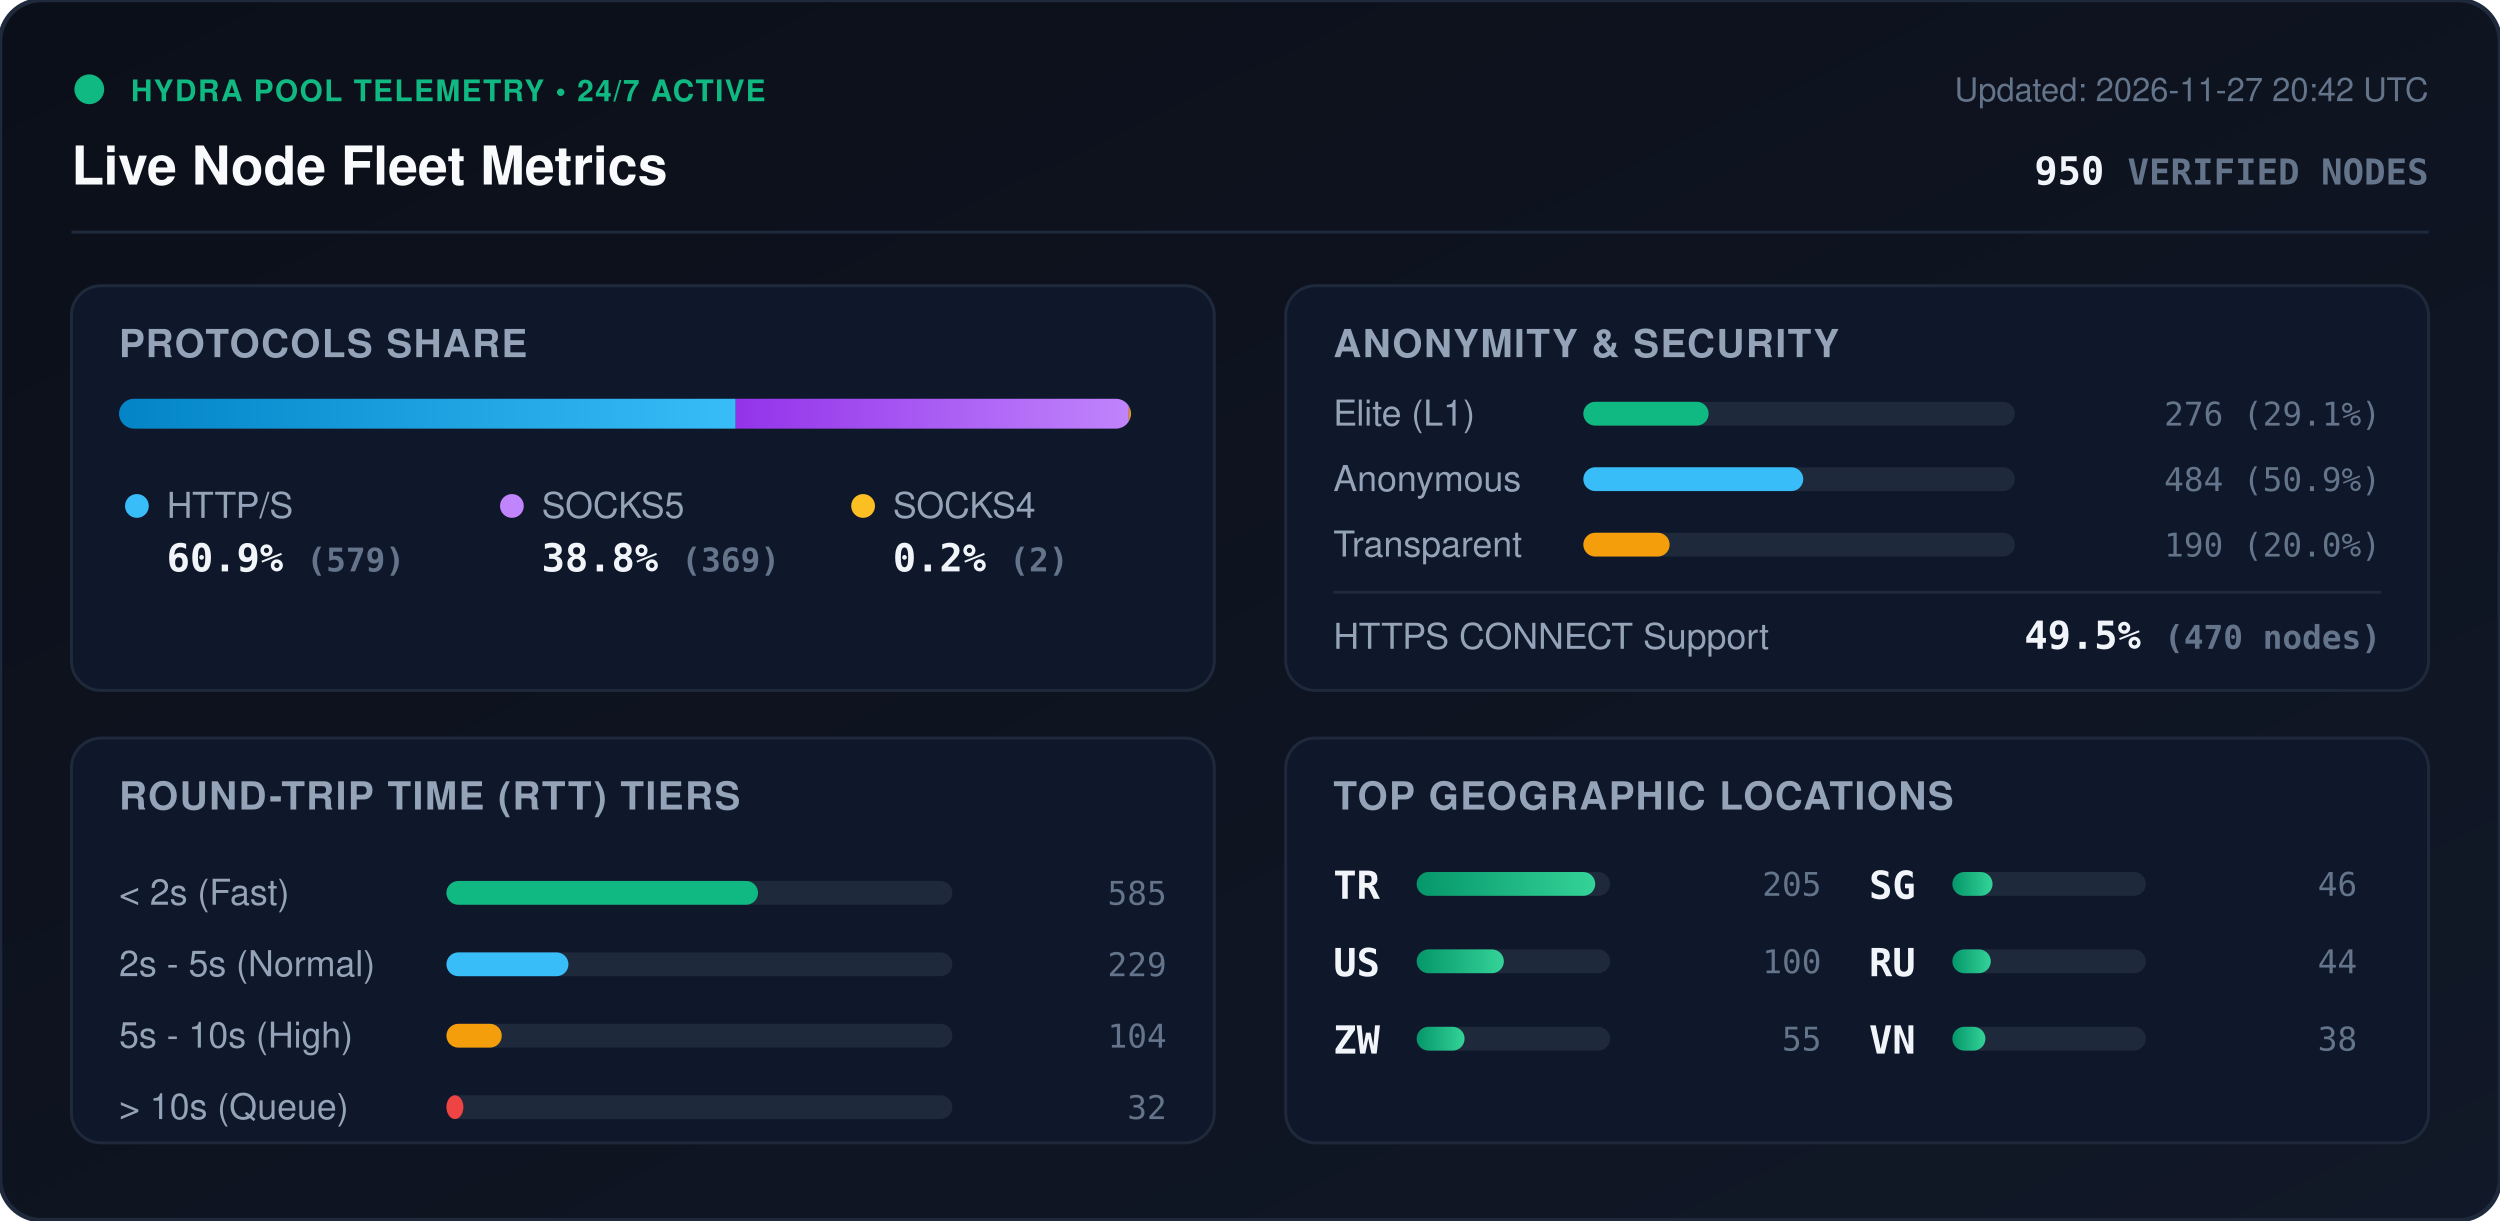
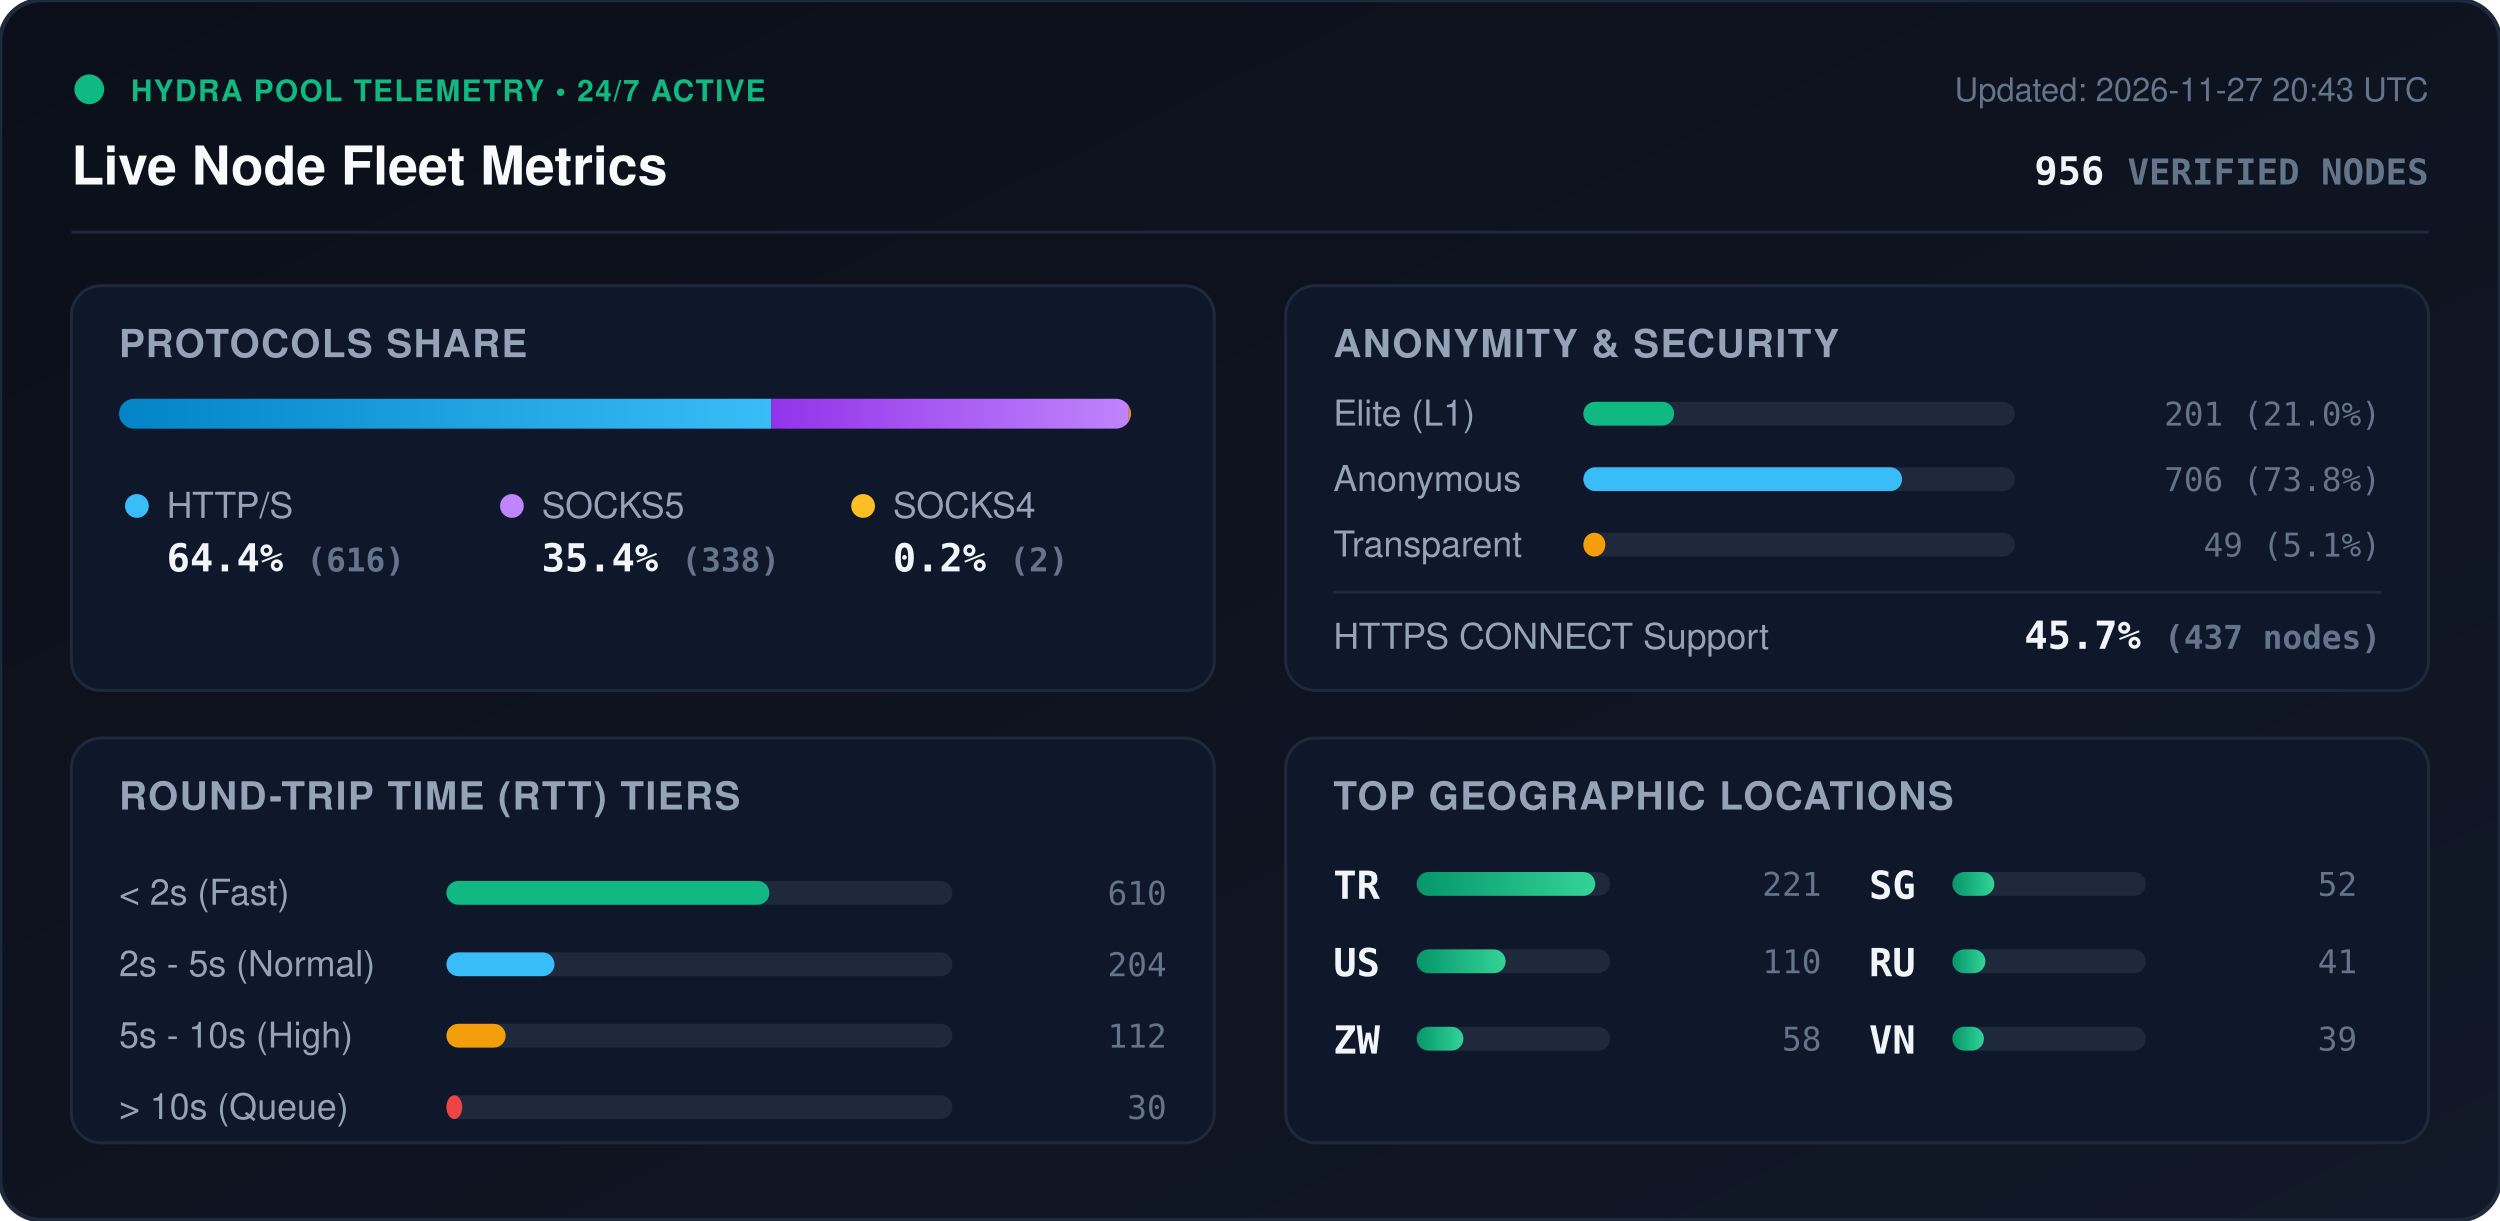
<svg xmlns="http://www.w3.org/2000/svg" viewBox="0 0 840 410" width="840" height="410" style="max-width: 100%; height: auto;">
  <defs>
    <linearGradient id="bg" x1="0%" y1="0%" x2="100%" y2="100%">
      <stop offset="0%" stop-color="#0b0f19" />
      <stop offset="100%" stop-color="#111827" />
    </linearGradient>
    <linearGradient id="bar-http" x1="0%" y1="0%" x2="100%" y2="0%">
      <stop offset="0%" stop-color="#0284c7" />
      <stop offset="100%" stop-color="#38bdf8" />
    </linearGradient>
    <linearGradient id="bar-socks5" x1="0%" y1="0%" x2="100%" y2="0%">
      <stop offset="0%" stop-color="#9333ea" />
      <stop offset="100%" stop-color="#c084fc" />
    </linearGradient>
    <linearGradient id="bar-socks4" x1="0%" y1="0%" x2="100%" y2="0%">
      <stop offset="0%" stop-color="#d97706" />
      <stop offset="100%" stop-color="#fbbf24" />
    </linearGradient>
    <linearGradient id="bar-green" x1="0%" y1="0%" x2="100%" y2="0%">
      <stop offset="0%" stop-color="#059669" />
      <stop offset="100%" stop-color="#34d399" />
    </linearGradient>
    <clipPath id="prog-track-clip">
      <rect width="340.0" height="10" rx="5" />
    </clipPath>
    <style>
      .title { font: 700 18px -apple-system, BlinkMacSystemFont, 'Segoe UI', Helvetica, Arial, sans-serif; fill: #f8fafc; }
      .sub { font: 500 11px -apple-system, BlinkMacSystemFont, 'Segoe UI', Helvetica, Arial, sans-serif; fill: #64748b; }
      .section-hdr { font: 600 13px -apple-system, BlinkMacSystemFont, 'Segoe UI', Helvetica, Arial, sans-serif; fill: #94a3b8; letter-spacing: 0.5px; }
      .metric-val { font: 700 13px -apple-system, BlinkMacSystemFont, 'Segoe UI', Helvetica, Arial, sans-serif; fill: #f1f5f9; }
      .metric-lbl { font: 500 12px -apple-system, BlinkMacSystemFont, 'Segoe UI', Helvetica, Arial, sans-serif; fill: #94a3b8; }
      .badge-txt { font: 700 10px -apple-system, BlinkMacSystemFont, 'Segoe UI', Helvetica, Arial, sans-serif; fill: #10b981; letter-spacing: 0.5px; }
      .mono { font-family: ui-monospace, SFMono-Regular, Menlo, Monaco, Consolas, monospace; }
      .pulse { animation: beacon 2s infinite ease-in-out; }
      @keyframes beacon { 0%, 100% { opacity: 1; } 50% { opacity: 0.35; } }
    </style>
  </defs>
  <rect width="840" height="410" rx="14" fill="url(#bg)" stroke="#1e293b" stroke-width="1.5" />
  <g transform="translate(24, 24)">
    <circle cx="6" cy="6" r="5" fill="#10b981" class="pulse" />
    <text x="20" y="10" class="badge-txt">HYDRA POOL TELEMETRY • 24/7 ACTIVE</text>
    <text x="0" y="38" class="title">Live Node Fleet Metrics</text>
-     <text x="792" y="10" text-anchor="end" class="sub">Updated: 2026-11-27 20:42 UTC</text>
-     <text x="792" y="38" text-anchor="end" class="metric-val mono" fill="#38bdf8">950 <tspan font-size="12" fill="#64748b">VERIFIED NODES</tspan>
+     <text x="792" y="10" text-anchor="end" class="sub">Updated: 2026-11-27 20:43 UTC</text>
+     <text x="792" y="38" text-anchor="end" class="metric-val mono" fill="#38bdf8">956 <tspan font-size="12" fill="#64748b">VERIFIED NODES</tspan>
    </text>
  </g>
  <line x1="24" y1="78" x2="816" y2="78" stroke="#1e293b" stroke-width="1" />
  <g transform="translate(24, 96)">
    <rect width="384" height="136" rx="10" fill="#0f172a" stroke="#1e293b" />
    <text x="16" y="24" class="section-hdr">PROTOCOLS SHARE</text>
    <g transform="translate(16, 38)">
      <rect width="340.0" height="10" rx="5" fill="#1e293b" />
      <g clip-path="url(#prog-track-clip)">
-         <rect x="0" width="207.2" height="10" fill="url(#bar-http)" />
-         <rect x="207.2" width="132.1" height="10" fill="url(#bar-socks5)" />
+         <rect x="0" width="219.1" height="10" fill="url(#bar-http)" />
+         <rect x="219.1" width="120.2" height="10" fill="url(#bar-socks5)" />
        <rect x="339.3" width="0.7" height="10" fill="url(#bar-socks4)" />
      </g>
    </g>
    <g transform="translate(16, 68)">
      <circle cx="6" cy="6" r="4" fill="#38bdf8" />
      <text x="16" y="10" class="metric-lbl">HTTP/S</text>
-       <text x="16" y="28" class="metric-val mono">60.9% <tspan font-size="11" fill="#64748b">(579)</tspan>
+       <text x="16" y="28" class="metric-val mono">64.4% <tspan font-size="11" fill="#64748b">(616)</tspan>
      </text>
      <circle cx="132" cy="6" r="4" fill="#c084fc" />
      <text x="142" y="10" class="metric-lbl">SOCKS5</text>
-       <text x="142" y="28" class="metric-val mono">38.8% <tspan font-size="11" fill="#64748b">(369)</tspan>
+       <text x="142" y="28" class="metric-val mono">35.4% <tspan font-size="11" fill="#64748b">(338)</tspan>
      </text>
      <circle cx="250" cy="6" r="4" fill="#fbbf24" />
      <text x="260" y="10" class="metric-lbl">SOCKS4</text>
      <text x="260" y="28" class="metric-val mono">0.2% <tspan font-size="11" fill="#64748b">(2)</tspan>
      </text>
    </g>
  </g>
  <g transform="translate(432, 96)">
    <rect width="384" height="136" rx="10" fill="#0f172a" stroke="#1e293b" />
    <text x="16" y="24" class="section-hdr">ANONYMITY &amp; SECURITY</text>
    <text x="16" y="47" class="metric-lbl">Elite (L1)</text>
    <rect x="100" y="39" width="145.0" height="8" rx="4" fill="#1e293b" />
-     <rect x="100" y="39" width="42.1" height="8" rx="4" fill="#10b981" />
-     <text x="368" y="47" text-anchor="end" class="mono sub" fill="#e2e8f0">276 (29.1%)</text>
+     <rect x="100" y="39" width="30.5" height="8" rx="4" fill="#10b981" />
+     <text x="368" y="47" text-anchor="end" class="mono sub" fill="#e2e8f0">201 (21.0%)</text>
    <text x="16" y="69" class="metric-lbl">Anonymous</text>
    <rect x="100" y="61" width="145.0" height="8" rx="4" fill="#1e293b" />
-     <rect x="100" y="61" width="73.9" height="8" rx="4" fill="#38bdf8" />
-     <text x="368" y="69" text-anchor="end" class="mono sub" fill="#e2e8f0">484 (50.9%)</text>
+     <rect x="100" y="61" width="107.1" height="8" rx="4" fill="#38bdf8" />
+     <text x="368" y="69" text-anchor="end" class="mono sub" fill="#e2e8f0">706 (73.8%)</text>
    <text x="16" y="91" class="metric-lbl">Transparent</text>
    <rect x="100" y="83" width="145.0" height="8" rx="4" fill="#1e293b" />
-     <rect x="100" y="83" width="29.0" height="8" rx="4" fill="#f59e0b" />
-     <text x="368" y="91" text-anchor="end" class="mono sub" fill="#e2e8f0">190 (20.0%)</text>
+     <rect x="100" y="83" width="7.4" height="8" rx="4" fill="#f59e0b" />
+     <text x="368" y="91" text-anchor="end" class="mono sub" fill="#e2e8f0">49 (5.1%)</text>
    <line x1="16" y1="103" x2="368" y2="103" stroke="#1e293b" stroke-width="1" />
    <text x="16" y="122" class="metric-lbl">HTTPS CONNECT Support</text>
-     <text x="368" y="122" text-anchor="end" class="metric-val mono" fill="#34d399">49.5% <tspan font-size="11" fill="#64748b">(470 nodes)</tspan>
+     <text x="368" y="122" text-anchor="end" class="metric-val mono" fill="#34d399">45.7% <tspan font-size="11" fill="#64748b">(437 nodes)</tspan>
    </text>
  </g>
  <g transform="translate(24, 248)">
    <rect width="384" height="136" rx="10" fill="#0f172a" stroke="#1e293b" />
    <text x="16" y="24" class="section-hdr">ROUND-TRIP TIME (RTT) TIERS</text>
    <g transform="translate(16, 42)">
      <text x="0" y="14" class="metric-lbl">&lt; 2s (Fast)</text>
      <rect x="110" y="6" width="170" height="8" rx="4" fill="#1e293b" />
-       <rect x="110" y="6" width="104.7" height="8" rx="4" fill="#10b981" />
-       <text x="352" y="14" text-anchor="end" class="mono sub">585</text>
+       <rect x="110" y="6" width="108.5" height="8" rx="4" fill="#10b981" />
+       <text x="352" y="14" text-anchor="end" class="mono sub">610</text>
      <text x="0" y="38" class="metric-lbl">2s - 5s (Normal)</text>
      <rect x="110" y="30" width="170" height="8" rx="4" fill="#1e293b" />
-       <rect x="110" y="30" width="41.0" height="8" rx="4" fill="#38bdf8" />
-       <text x="352" y="38" text-anchor="end" class="mono sub">229</text>
+       <rect x="110" y="30" width="36.3" height="8" rx="4" fill="#38bdf8" />
+       <text x="352" y="38" text-anchor="end" class="mono sub">204</text>
      <text x="0" y="62" class="metric-lbl">5s - 10s (High)</text>
      <rect x="110" y="54" width="170" height="8" rx="4" fill="#1e293b" />
-       <rect x="110" y="54" width="18.6" height="8" rx="4" fill="#f59e0b" />
-       <text x="352" y="62" text-anchor="end" class="mono sub">104</text>
+       <rect x="110" y="54" width="19.9" height="8" rx="4" fill="#f59e0b" />
+       <text x="352" y="62" text-anchor="end" class="mono sub">112</text>
      <text x="0" y="86" class="metric-lbl">&gt; 10s (Queue)</text>
      <rect x="110" y="78" width="170" height="8" rx="4" fill="#1e293b" />
-       <rect x="110" y="78" width="5.7" height="8" rx="4" fill="#ef4444" />
-       <text x="352" y="86" text-anchor="end" class="mono sub">32</text>
+       <rect x="110" y="78" width="5.3" height="8" rx="4" fill="#ef4444" />
+       <text x="352" y="86" text-anchor="end" class="mono sub">30</text>
    </g>
  </g>
  <g transform="translate(432, 248)">
    <rect width="384" height="136" rx="10" fill="#0f172a" stroke="#1e293b" />
    <text x="16" y="24" class="section-hdr">TOP GEOGRAPHIC LOCATIONS</text>
    <g transform="translate(16, 42)">
      <g transform="translate(0, 0)">
        <text x="0" y="12" class="mono metric-val" font-size="12">TR</text>
        <rect x="28" y="3" width="65" height="8" rx="4" fill="#1e293b" />
        <rect x="28" y="3" width="60.0" height="8" rx="4" fill="url(#bar-green)" />
-         <text x="164" y="11" text-anchor="end" class="mono sub">205</text>
+         <text x="164" y="11" text-anchor="end" class="mono sub">221</text>
      </g>
      <g transform="translate(0, 26)">
        <text x="0" y="12" class="mono metric-val" font-size="12">US</text>
        <rect x="28" y="3" width="65" height="8" rx="4" fill="#1e293b" />
-         <rect x="28" y="3" width="29.3" height="8" rx="4" fill="url(#bar-green)" />
-         <text x="164" y="11" text-anchor="end" class="mono sub">100</text>
+         <rect x="28" y="3" width="29.9" height="8" rx="4" fill="url(#bar-green)" />
+         <text x="164" y="11" text-anchor="end" class="mono sub">110</text>
      </g>
      <g transform="translate(0, 52)">
        <text x="0" y="12" class="mono metric-val" font-size="12">ZW</text>
        <rect x="28" y="3" width="65" height="8" rx="4" fill="#1e293b" />
-         <rect x="28" y="3" width="16.1" height="8" rx="4" fill="url(#bar-green)" />
-         <text x="164" y="11" text-anchor="end" class="mono sub">55</text>
+         <rect x="28" y="3" width="15.7" height="8" rx="4" fill="url(#bar-green)" />
+         <text x="164" y="11" text-anchor="end" class="mono sub">58</text>
      </g>
      <g transform="translate(180, 0)">
        <text x="0" y="12" class="mono metric-val" font-size="12">SG</text>
        <rect x="28" y="3" width="65" height="8" rx="4" fill="#1e293b" />
-         <rect x="28" y="3" width="13.5" height="8" rx="4" fill="url(#bar-green)" />
-         <text x="164" y="11" text-anchor="end" class="mono sub">46</text>
+         <rect x="28" y="3" width="14.1" height="8" rx="4" fill="url(#bar-green)" />
+         <text x="164" y="11" text-anchor="end" class="mono sub">52</text>
      </g>
      <g transform="translate(180, 26)">
        <text x="0" y="12" class="mono metric-val" font-size="12">RU</text>
        <rect x="28" y="3" width="65" height="8" rx="4" fill="#1e293b" />
-         <rect x="28" y="3" width="12.9" height="8" rx="4" fill="url(#bar-green)" />
-         <text x="164" y="11" text-anchor="end" class="mono sub">44</text>
+         <rect x="28" y="3" width="11.1" height="8" rx="4" fill="url(#bar-green)" />
+         <text x="164" y="11" text-anchor="end" class="mono sub">41</text>
      </g>
      <g transform="translate(180, 52)">
        <text x="0" y="12" class="mono metric-val" font-size="12">VN</text>
        <rect x="28" y="3" width="65" height="8" rx="4" fill="#1e293b" />
-         <rect x="28" y="3" width="11.1" height="8" rx="4" fill="url(#bar-green)" />
-         <text x="164" y="11" text-anchor="end" class="mono sub">38</text>
+         <rect x="28" y="3" width="10.6" height="8" rx="4" fill="url(#bar-green)" />
+         <text x="164" y="11" text-anchor="end" class="mono sub">39</text>
      </g>
    </g>
  </g>
</svg>
